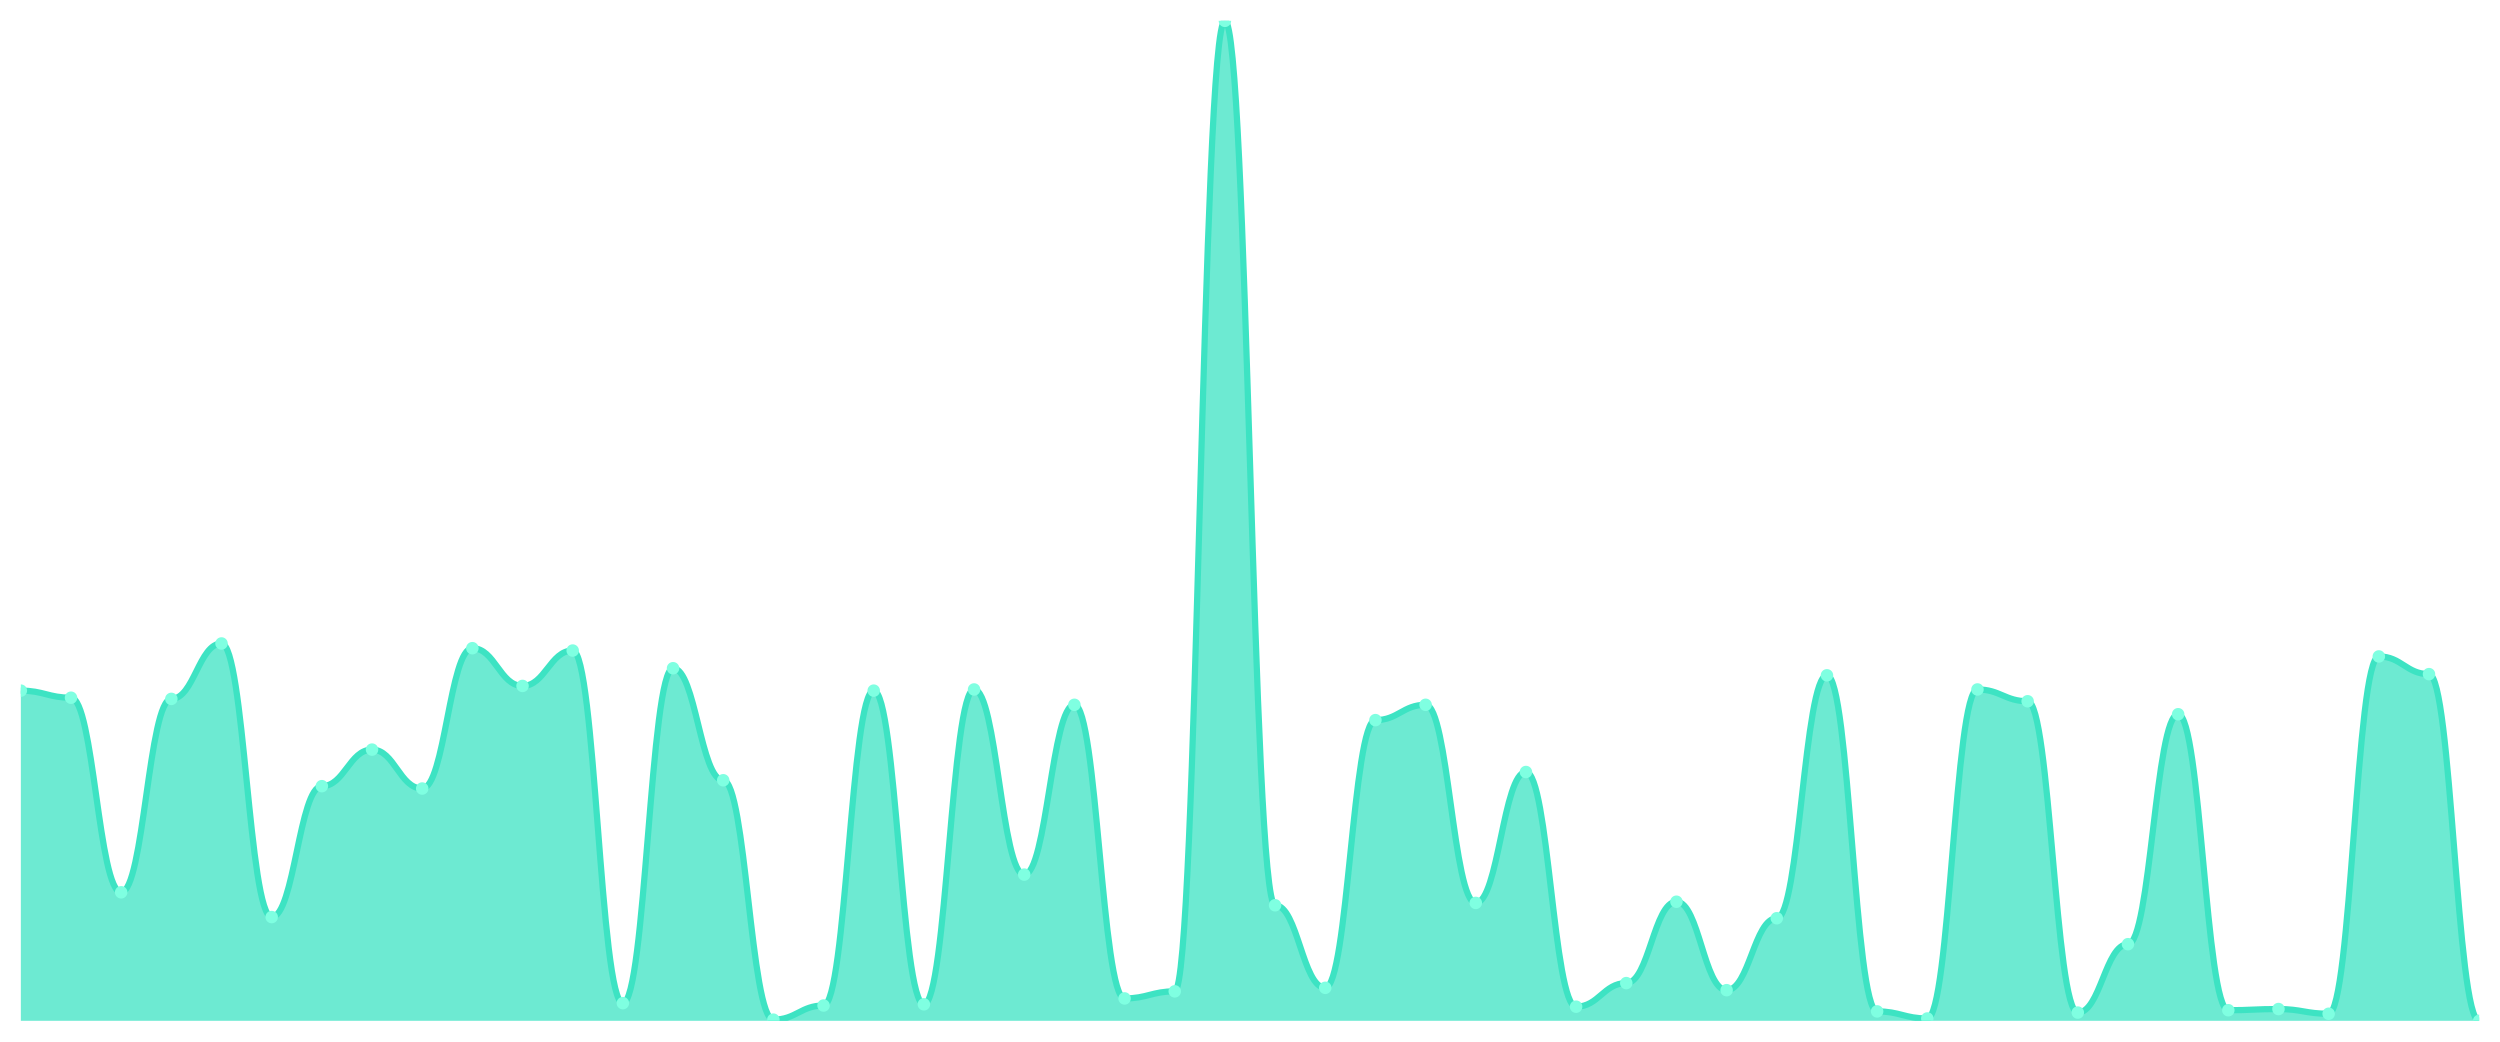
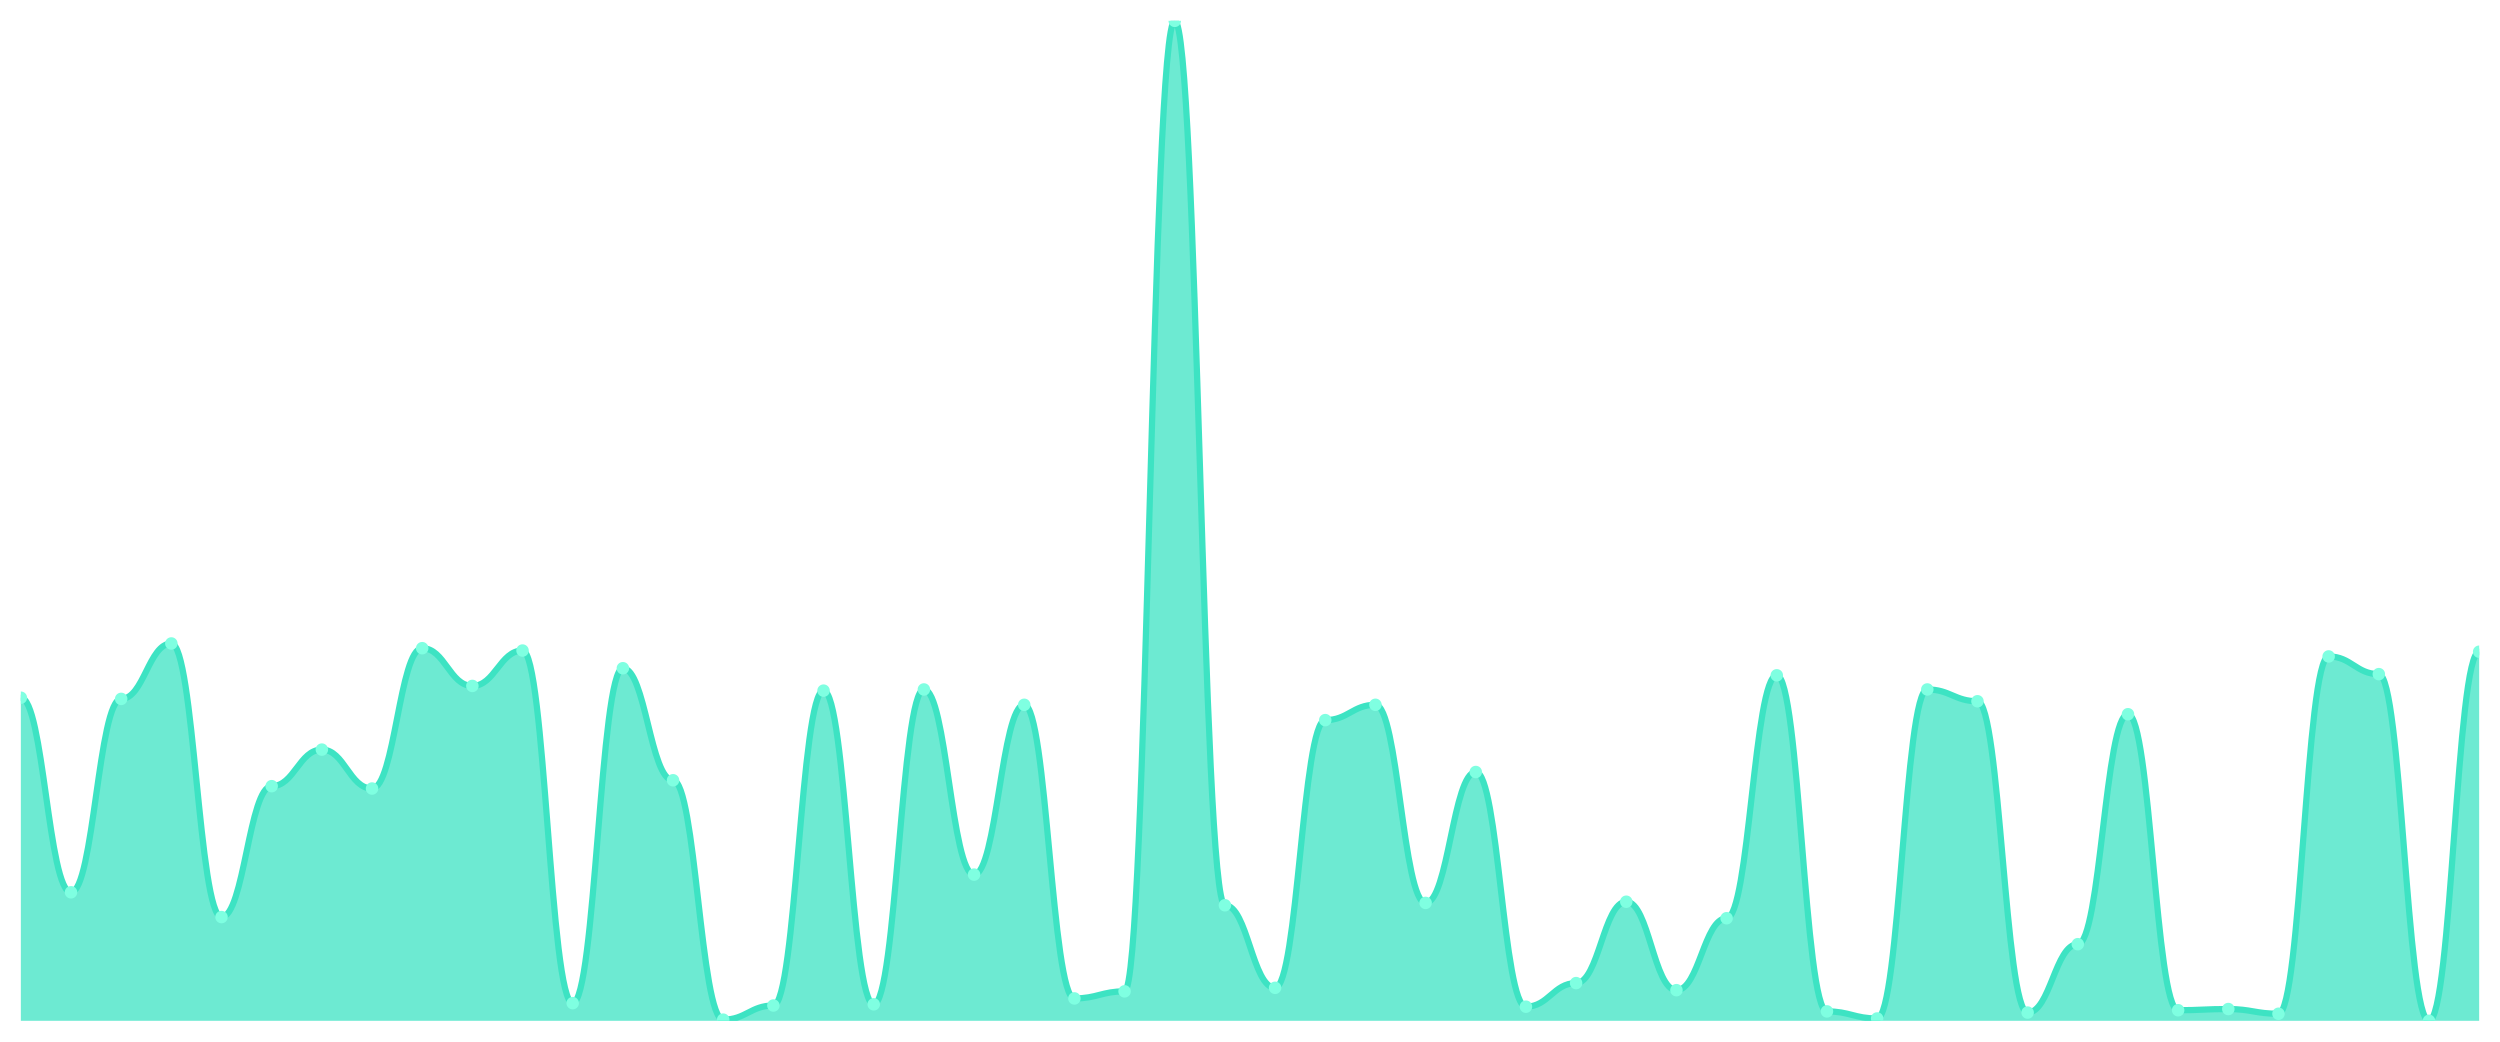
<svg xmlns="http://www.w3.org/2000/svg" viewBox="0 0 1200 500" width="1200" height="500">
  <defs>
    <clipPath id="c">
      <rect x="10" y="10" width="1180" height="480" />
    </clipPath>
  </defs>
  <rect width="1200" height="500" fill="none" />
  <g clip-path="url(#c)">
-     <path d="M 10,490 L 10,331.509 C 20.837,331.509 23.245,334.906 34.082,334.906 C 44.918,334.906 47.327,428.302 58.163,428.302 C 69,428.302 71.408,335.472 82.245,335.472 C 93.082,335.472 95.49,308.868 106.327,308.868 C 117.163,308.868 119.571,440.189 130.408,440.189 C 141.245,440.189 143.653,377.358 154.49,377.358 C 165.327,377.358 167.735,359.811 178.571,359.811 C 189.408,359.811 191.816,378.491 202.653,378.491 C 213.49,378.491 215.898,311.132 226.735,311.132 C 237.571,311.132 239.98,329.245 250.816,329.245 C 261.653,329.245 264.061,312.264 274.898,312.264 C 285.735,312.264 288.143,481.509 298.98,481.509 C 309.816,481.509 312.224,320.755 323.061,320.755 C 333.898,320.755 336.306,374.528 347.143,374.528 C 357.98,374.528 360.388,489.434 371.224,489.434 C 382.061,489.434 384.469,482.642 395.306,482.642 C 406.143,482.642 408.551,331.509 419.388,331.509 C 430.224,331.509 432.633,482.075 443.469,482.075 C 454.306,482.075 456.714,330.943 467.551,330.943 C 478.388,330.943 480.796,419.811 491.633,419.811 C 502.469,419.811 504.878,338.302 515.714,338.302 C 526.551,338.302 528.959,479.245 539.796,479.245 C 550.633,479.245 553.041,475.849 563.878,475.849 C 574.714,475.849 577.122,10 587.959,10 C 598.796,10 601.204,434.528 612.041,434.528 C 622.878,434.528 625.286,474.151 636.122,474.151 C 646.959,474.151 649.367,345.66 660.204,345.66 C 671.041,345.66 673.449,338.302 684.286,338.302 C 695.122,338.302 697.531,433.396 708.367,433.396 C 719.204,433.396 721.612,370.566 732.449,370.566 C 743.286,370.566 745.694,483.208 756.531,483.208 C 767.367,483.208 769.776,471.887 780.612,471.887 C 791.449,471.887 793.857,432.83 804.694,432.83 C 815.531,432.83 817.939,475.283 828.776,475.283 C 839.612,475.283 842.02,440.755 852.857,440.755 C 863.694,440.755 866.102,324.151 876.939,324.151 C 887.776,324.151 890.184,485.472 901.02,485.472 C 911.857,485.472 914.265,488.868 925.102,488.868 C 935.939,488.868 938.347,330.943 949.184,330.943 C 960.02,330.943 962.429,336.604 973.265,336.604 C 984.102,336.604 986.51,486.038 997.347,486.038 C 1008.184,486.038 1010.592,453.208 1021.429,453.208 C 1032.265,453.208 1034.673,342.83 1045.51,342.83 C 1056.347,342.83 1058.755,484.906 1069.592,484.906 C 1080.429,484.906 1082.837,484.34 1093.673,484.34 C 1104.51,484.34 1106.918,486.604 1117.755,486.604 C 1128.592,486.604 1131,315.094 1141.837,315.094 C 1152.673,315.094 1155.082,323.585 1165.918,323.585 C 1176.755,323.585 1179.163,490 1190,490 L 1190,490 Z" fill="rgba(61,227,195,0.75)" />
-     <path d="M 10,331.509 C 20.837,331.509 23.245,334.906 34.082,334.906 C 44.918,334.906 47.327,428.302 58.163,428.302 C 69,428.302 71.408,335.472 82.245,335.472 C 93.082,335.472 95.49,308.868 106.327,308.868 C 117.163,308.868 119.571,440.189 130.408,440.189 C 141.245,440.189 143.653,377.358 154.49,377.358 C 165.327,377.358 167.735,359.811 178.571,359.811 C 189.408,359.811 191.816,378.491 202.653,378.491 C 213.49,378.491 215.898,311.132 226.735,311.132 C 237.571,311.132 239.98,329.245 250.816,329.245 C 261.653,329.245 264.061,312.264 274.898,312.264 C 285.735,312.264 288.143,481.509 298.98,481.509 C 309.816,481.509 312.224,320.755 323.061,320.755 C 333.898,320.755 336.306,374.528 347.143,374.528 C 357.98,374.528 360.388,489.434 371.224,489.434 C 382.061,489.434 384.469,482.642 395.306,482.642 C 406.143,482.642 408.551,331.509 419.388,331.509 C 430.224,331.509 432.633,482.075 443.469,482.075 C 454.306,482.075 456.714,330.943 467.551,330.943 C 478.388,330.943 480.796,419.811 491.633,419.811 C 502.469,419.811 504.878,338.302 515.714,338.302 C 526.551,338.302 528.959,479.245 539.796,479.245 C 550.633,479.245 553.041,475.849 563.878,475.849 C 574.714,475.849 577.122,10 587.959,10 C 598.796,10 601.204,434.528 612.041,434.528 C 622.878,434.528 625.286,474.151 636.122,474.151 C 646.959,474.151 649.367,345.66 660.204,345.66 C 671.041,345.66 673.449,338.302 684.286,338.302 C 695.122,338.302 697.531,433.396 708.367,433.396 C 719.204,433.396 721.612,370.566 732.449,370.566 C 743.286,370.566 745.694,483.208 756.531,483.208 C 767.367,483.208 769.776,471.887 780.612,471.887 C 791.449,471.887 793.857,432.83 804.694,432.83 C 815.531,432.83 817.939,475.283 828.776,475.283 C 839.612,475.283 842.02,440.755 852.857,440.755 C 863.694,440.755 866.102,324.151 876.939,324.151 C 887.776,324.151 890.184,485.472 901.02,485.472 C 911.857,485.472 914.265,488.868 925.102,488.868 C 935.939,488.868 938.347,330.943 949.184,330.943 C 960.02,330.943 962.429,336.604 973.265,336.604 C 984.102,336.604 986.51,486.038 997.347,486.038 C 1008.184,486.038 1010.592,453.208 1021.429,453.208 C 1032.265,453.208 1034.673,342.83 1045.51,342.83 C 1056.347,342.83 1058.755,484.906 1069.592,484.906 C 1080.429,484.906 1082.837,484.34 1093.673,484.34 C 1104.51,484.34 1106.918,486.604 1117.755,486.604 C 1128.592,486.604 1131,315.094 1141.837,315.094 C 1152.673,315.094 1155.082,323.585 1165.918,323.585 C 1176.755,323.585 1179.163,490 1190,490" fill="none" stroke="#3de3c3" stroke-width="3" stroke-linecap="round" stroke-linejoin="round" />
-     <circle cx="10" cy="331.509" r="3" fill="#7fffe1" />
-     <circle cx="34.082" cy="334.906" r="3" fill="#7fffe1" />
-     <circle cx="58.163" cy="428.302" r="3" fill="#7fffe1" />
-     <circle cx="82.245" cy="335.472" r="3" fill="#7fffe1" />
-     <circle cx="106.327" cy="308.868" r="3" fill="#7fffe1" />
-     <circle cx="130.408" cy="440.189" r="3" fill="#7fffe1" />
-     <circle cx="154.49" cy="377.358" r="3" fill="#7fffe1" />
-     <circle cx="178.571" cy="359.811" r="3" fill="#7fffe1" />
-     <circle cx="202.653" cy="378.491" r="3" fill="#7fffe1" />
-     <circle cx="226.735" cy="311.132" r="3" fill="#7fffe1" />
-     <circle cx="250.816" cy="329.245" r="3" fill="#7fffe1" />
-     <circle cx="274.898" cy="312.264" r="3" fill="#7fffe1" />
-     <circle cx="298.98" cy="481.509" r="3" fill="#7fffe1" />
-     <circle cx="323.061" cy="320.755" r="3" fill="#7fffe1" />
-     <circle cx="347.143" cy="374.528" r="3" fill="#7fffe1" />
-     <circle cx="371.224" cy="489.434" r="3" fill="#7fffe1" />
-     <circle cx="395.306" cy="482.642" r="3" fill="#7fffe1" />
-     <circle cx="419.388" cy="331.509" r="3" fill="#7fffe1" />
-     <circle cx="443.469" cy="482.075" r="3" fill="#7fffe1" />
-     <circle cx="467.551" cy="330.943" r="3" fill="#7fffe1" />
-     <circle cx="491.633" cy="419.811" r="3" fill="#7fffe1" />
-     <circle cx="515.714" cy="338.302" r="3" fill="#7fffe1" />
-     <circle cx="539.796" cy="479.245" r="3" fill="#7fffe1" />
-     <circle cx="563.878" cy="475.849" r="3" fill="#7fffe1" />
-     <circle cx="587.959" cy="10" r="3" fill="#7fffe1" />
-     <circle cx="612.041" cy="434.528" r="3" fill="#7fffe1" />
-     <circle cx="636.122" cy="474.151" r="3" fill="#7fffe1" />
-     <circle cx="660.204" cy="345.66" r="3" fill="#7fffe1" />
-     <circle cx="684.286" cy="338.302" r="3" fill="#7fffe1" />
-     <circle cx="708.367" cy="433.396" r="3" fill="#7fffe1" />
-     <circle cx="732.449" cy="370.566" r="3" fill="#7fffe1" />
-     <circle cx="756.531" cy="483.208" r="3" fill="#7fffe1" />
-     <circle cx="780.612" cy="471.887" r="3" fill="#7fffe1" />
-     <circle cx="804.694" cy="432.83" r="3" fill="#7fffe1" />
-     <circle cx="828.776" cy="475.283" r="3" fill="#7fffe1" />
-     <circle cx="852.857" cy="440.755" r="3" fill="#7fffe1" />
-     <circle cx="876.939" cy="324.151" r="3" fill="#7fffe1" />
-     <circle cx="901.02" cy="485.472" r="3" fill="#7fffe1" />
-     <circle cx="925.102" cy="488.868" r="3" fill="#7fffe1" />
-     <circle cx="949.184" cy="330.943" r="3" fill="#7fffe1" />
-     <circle cx="973.265" cy="336.604" r="3" fill="#7fffe1" />
-     <circle cx="997.347" cy="486.038" r="3" fill="#7fffe1" />
-     <circle cx="1021.429" cy="453.208" r="3" fill="#7fffe1" />
-     <circle cx="1045.51" cy="342.83" r="3" fill="#7fffe1" />
-     <circle cx="1069.592" cy="484.906" r="3" fill="#7fffe1" />
-     <circle cx="1093.673" cy="484.34" r="3" fill="#7fffe1" />
-     <circle cx="1117.755" cy="486.604" r="3" fill="#7fffe1" />
-     <circle cx="1141.837" cy="315.094" r="3" fill="#7fffe1" />
-     <circle cx="1165.918" cy="323.585" r="3" fill="#7fffe1" />
-     <circle cx="1190" cy="490" r="3" fill="#7fffe1" />
+     <path d="M 10,490 L 10,334.906 C 20.837,334.906 23.245,428.302 34.082,428.302 C 44.918,428.302 47.327,335.472 58.163,335.472 C 69,335.472 71.408,308.868 82.245,308.868 C 93.082,308.868 95.49,440.189 106.327,440.189 C 117.163,440.189 119.571,377.358 130.408,377.358 C 141.245,377.358 143.653,359.811 154.49,359.811 C 165.327,359.811 167.735,378.491 178.571,378.491 C 189.408,378.491 191.816,311.132 202.653,311.132 C 213.49,311.132 215.898,329.245 226.735,329.245 C 237.571,329.245 239.98,312.264 250.816,312.264 C 261.653,312.264 264.061,481.509 274.898,481.509 C 285.735,481.509 288.143,320.755 298.98,320.755 C 309.816,320.755 312.224,374.528 323.061,374.528 C 333.898,374.528 336.306,489.434 347.143,489.434 C 357.98,489.434 360.388,482.642 371.224,482.642 C 382.061,482.642 384.469,331.509 395.306,331.509 C 406.143,331.509 408.551,482.075 419.388,482.075 C 430.224,482.075 432.633,330.943 443.469,330.943 C 454.306,330.943 456.714,419.811 467.551,419.811 C 478.388,419.811 480.796,338.302 491.633,338.302 C 502.469,338.302 504.878,479.245 515.714,479.245 C 526.551,479.245 528.959,475.849 539.796,475.849 C 550.633,475.849 553.041,10 563.878,10 C 574.714,10 577.122,434.528 587.959,434.528 C 598.796,434.528 601.204,474.151 612.041,474.151 C 622.878,474.151 625.286,345.66 636.122,345.66 C 646.959,345.66 649.367,338.302 660.204,338.302 C 671.041,338.302 673.449,433.396 684.286,433.396 C 695.122,433.396 697.531,370.566 708.367,370.566 C 719.204,370.566 721.612,483.208 732.449,483.208 C 743.286,483.208 745.694,471.887 756.531,471.887 C 767.367,471.887 769.776,432.83 780.612,432.83 C 791.449,432.83 793.857,475.283 804.694,475.283 C 815.531,475.283 817.939,440.755 828.776,440.755 C 839.612,440.755 842.02,324.151 852.857,324.151 C 863.694,324.151 866.102,485.472 876.939,485.472 C 887.776,485.472 890.184,488.868 901.02,488.868 C 911.857,488.868 914.265,330.943 925.102,330.943 C 935.939,330.943 938.347,336.604 949.184,336.604 C 960.02,336.604 962.429,486.038 973.265,486.038 C 984.102,486.038 986.51,453.208 997.347,453.208 C 1008.184,453.208 1010.592,342.83 1021.429,342.83 C 1032.265,342.83 1034.673,484.906 1045.51,484.906 C 1056.347,484.906 1058.755,484.34 1069.592,484.34 C 1080.429,484.34 1082.837,486.604 1093.673,486.604 C 1104.51,486.604 1106.918,315.094 1117.755,315.094 C 1128.592,315.094 1131,323.585 1141.837,323.585 C 1152.673,323.585 1155.082,490 1165.918,490 C 1176.755,490 1179.163,312.83 1190,312.83 L 1190,490 Z" fill="rgba(61,227,195,0.75)" />
+     <path d="M 10,334.906 C 20.837,334.906 23.245,428.302 34.082,428.302 C 44.918,428.302 47.327,335.472 58.163,335.472 C 69,335.472 71.408,308.868 82.245,308.868 C 93.082,308.868 95.49,440.189 106.327,440.189 C 117.163,440.189 119.571,377.358 130.408,377.358 C 141.245,377.358 143.653,359.811 154.49,359.811 C 165.327,359.811 167.735,378.491 178.571,378.491 C 189.408,378.491 191.816,311.132 202.653,311.132 C 213.49,311.132 215.898,329.245 226.735,329.245 C 237.571,329.245 239.98,312.264 250.816,312.264 C 261.653,312.264 264.061,481.509 274.898,481.509 C 285.735,481.509 288.143,320.755 298.98,320.755 C 309.816,320.755 312.224,374.528 323.061,374.528 C 333.898,374.528 336.306,489.434 347.143,489.434 C 357.98,489.434 360.388,482.642 371.224,482.642 C 382.061,482.642 384.469,331.509 395.306,331.509 C 406.143,331.509 408.551,482.075 419.388,482.075 C 430.224,482.075 432.633,330.943 443.469,330.943 C 454.306,330.943 456.714,419.811 467.551,419.811 C 478.388,419.811 480.796,338.302 491.633,338.302 C 502.469,338.302 504.878,479.245 515.714,479.245 C 526.551,479.245 528.959,475.849 539.796,475.849 C 550.633,475.849 553.041,10 563.878,10 C 574.714,10 577.122,434.528 587.959,434.528 C 598.796,434.528 601.204,474.151 612.041,474.151 C 622.878,474.151 625.286,345.66 636.122,345.66 C 646.959,345.66 649.367,338.302 660.204,338.302 C 671.041,338.302 673.449,433.396 684.286,433.396 C 695.122,433.396 697.531,370.566 708.367,370.566 C 719.204,370.566 721.612,483.208 732.449,483.208 C 743.286,483.208 745.694,471.887 756.531,471.887 C 767.367,471.887 769.776,432.83 780.612,432.83 C 791.449,432.83 793.857,475.283 804.694,475.283 C 815.531,475.283 817.939,440.755 828.776,440.755 C 839.612,440.755 842.02,324.151 852.857,324.151 C 863.694,324.151 866.102,485.472 876.939,485.472 C 887.776,485.472 890.184,488.868 901.02,488.868 C 911.857,488.868 914.265,330.943 925.102,330.943 C 935.939,330.943 938.347,336.604 949.184,336.604 C 960.02,336.604 962.429,486.038 973.265,486.038 C 984.102,486.038 986.51,453.208 997.347,453.208 C 1008.184,453.208 1010.592,342.83 1021.429,342.83 C 1032.265,342.83 1034.673,484.906 1045.51,484.906 C 1056.347,484.906 1058.755,484.34 1069.592,484.34 C 1080.429,484.34 1082.837,486.604 1093.673,486.604 C 1104.51,486.604 1106.918,315.094 1117.755,315.094 C 1128.592,315.094 1131,323.585 1141.837,323.585 C 1152.673,323.585 1155.082,490 1165.918,490 C 1176.755,490 1179.163,312.83 1190,312.83" fill="none" stroke="#3de3c3" stroke-width="3" stroke-linecap="round" stroke-linejoin="round" />
+     <circle cx="10" cy="334.906" r="3" fill="#7fffe1" />
+     <circle cx="34.082" cy="428.302" r="3" fill="#7fffe1" />
+     <circle cx="58.163" cy="335.472" r="3" fill="#7fffe1" />
+     <circle cx="82.245" cy="308.868" r="3" fill="#7fffe1" />
+     <circle cx="106.327" cy="440.189" r="3" fill="#7fffe1" />
+     <circle cx="130.408" cy="377.358" r="3" fill="#7fffe1" />
+     <circle cx="154.49" cy="359.811" r="3" fill="#7fffe1" />
+     <circle cx="178.571" cy="378.491" r="3" fill="#7fffe1" />
+     <circle cx="202.653" cy="311.132" r="3" fill="#7fffe1" />
+     <circle cx="226.735" cy="329.245" r="3" fill="#7fffe1" />
+     <circle cx="250.816" cy="312.264" r="3" fill="#7fffe1" />
+     <circle cx="274.898" cy="481.509" r="3" fill="#7fffe1" />
+     <circle cx="298.98" cy="320.755" r="3" fill="#7fffe1" />
+     <circle cx="323.061" cy="374.528" r="3" fill="#7fffe1" />
+     <circle cx="347.143" cy="489.434" r="3" fill="#7fffe1" />
+     <circle cx="371.224" cy="482.642" r="3" fill="#7fffe1" />
+     <circle cx="395.306" cy="331.509" r="3" fill="#7fffe1" />
+     <circle cx="419.388" cy="482.075" r="3" fill="#7fffe1" />
+     <circle cx="443.469" cy="330.943" r="3" fill="#7fffe1" />
+     <circle cx="467.551" cy="419.811" r="3" fill="#7fffe1" />
+     <circle cx="491.633" cy="338.302" r="3" fill="#7fffe1" />
+     <circle cx="515.714" cy="479.245" r="3" fill="#7fffe1" />
+     <circle cx="539.796" cy="475.849" r="3" fill="#7fffe1" />
+     <circle cx="563.878" cy="10" r="3" fill="#7fffe1" />
+     <circle cx="587.959" cy="434.528" r="3" fill="#7fffe1" />
+     <circle cx="612.041" cy="474.151" r="3" fill="#7fffe1" />
+     <circle cx="636.122" cy="345.66" r="3" fill="#7fffe1" />
+     <circle cx="660.204" cy="338.302" r="3" fill="#7fffe1" />
+     <circle cx="684.286" cy="433.396" r="3" fill="#7fffe1" />
+     <circle cx="708.367" cy="370.566" r="3" fill="#7fffe1" />
+     <circle cx="732.449" cy="483.208" r="3" fill="#7fffe1" />
+     <circle cx="756.531" cy="471.887" r="3" fill="#7fffe1" />
+     <circle cx="780.612" cy="432.83" r="3" fill="#7fffe1" />
+     <circle cx="804.694" cy="475.283" r="3" fill="#7fffe1" />
+     <circle cx="828.776" cy="440.755" r="3" fill="#7fffe1" />
+     <circle cx="852.857" cy="324.151" r="3" fill="#7fffe1" />
+     <circle cx="876.939" cy="485.472" r="3" fill="#7fffe1" />
+     <circle cx="901.02" cy="488.868" r="3" fill="#7fffe1" />
+     <circle cx="925.102" cy="330.943" r="3" fill="#7fffe1" />
+     <circle cx="949.184" cy="336.604" r="3" fill="#7fffe1" />
+     <circle cx="973.265" cy="486.038" r="3" fill="#7fffe1" />
+     <circle cx="997.347" cy="453.208" r="3" fill="#7fffe1" />
+     <circle cx="1021.429" cy="342.83" r="3" fill="#7fffe1" />
+     <circle cx="1045.51" cy="484.906" r="3" fill="#7fffe1" />
+     <circle cx="1069.592" cy="484.34" r="3" fill="#7fffe1" />
+     <circle cx="1093.673" cy="486.604" r="3" fill="#7fffe1" />
+     <circle cx="1117.755" cy="315.094" r="3" fill="#7fffe1" />
+     <circle cx="1141.837" cy="323.585" r="3" fill="#7fffe1" />
+     <circle cx="1165.918" cy="490" r="3" fill="#7fffe1" />
+     <circle cx="1190" cy="312.83" r="3" fill="#7fffe1" />
  </g>
</svg>
